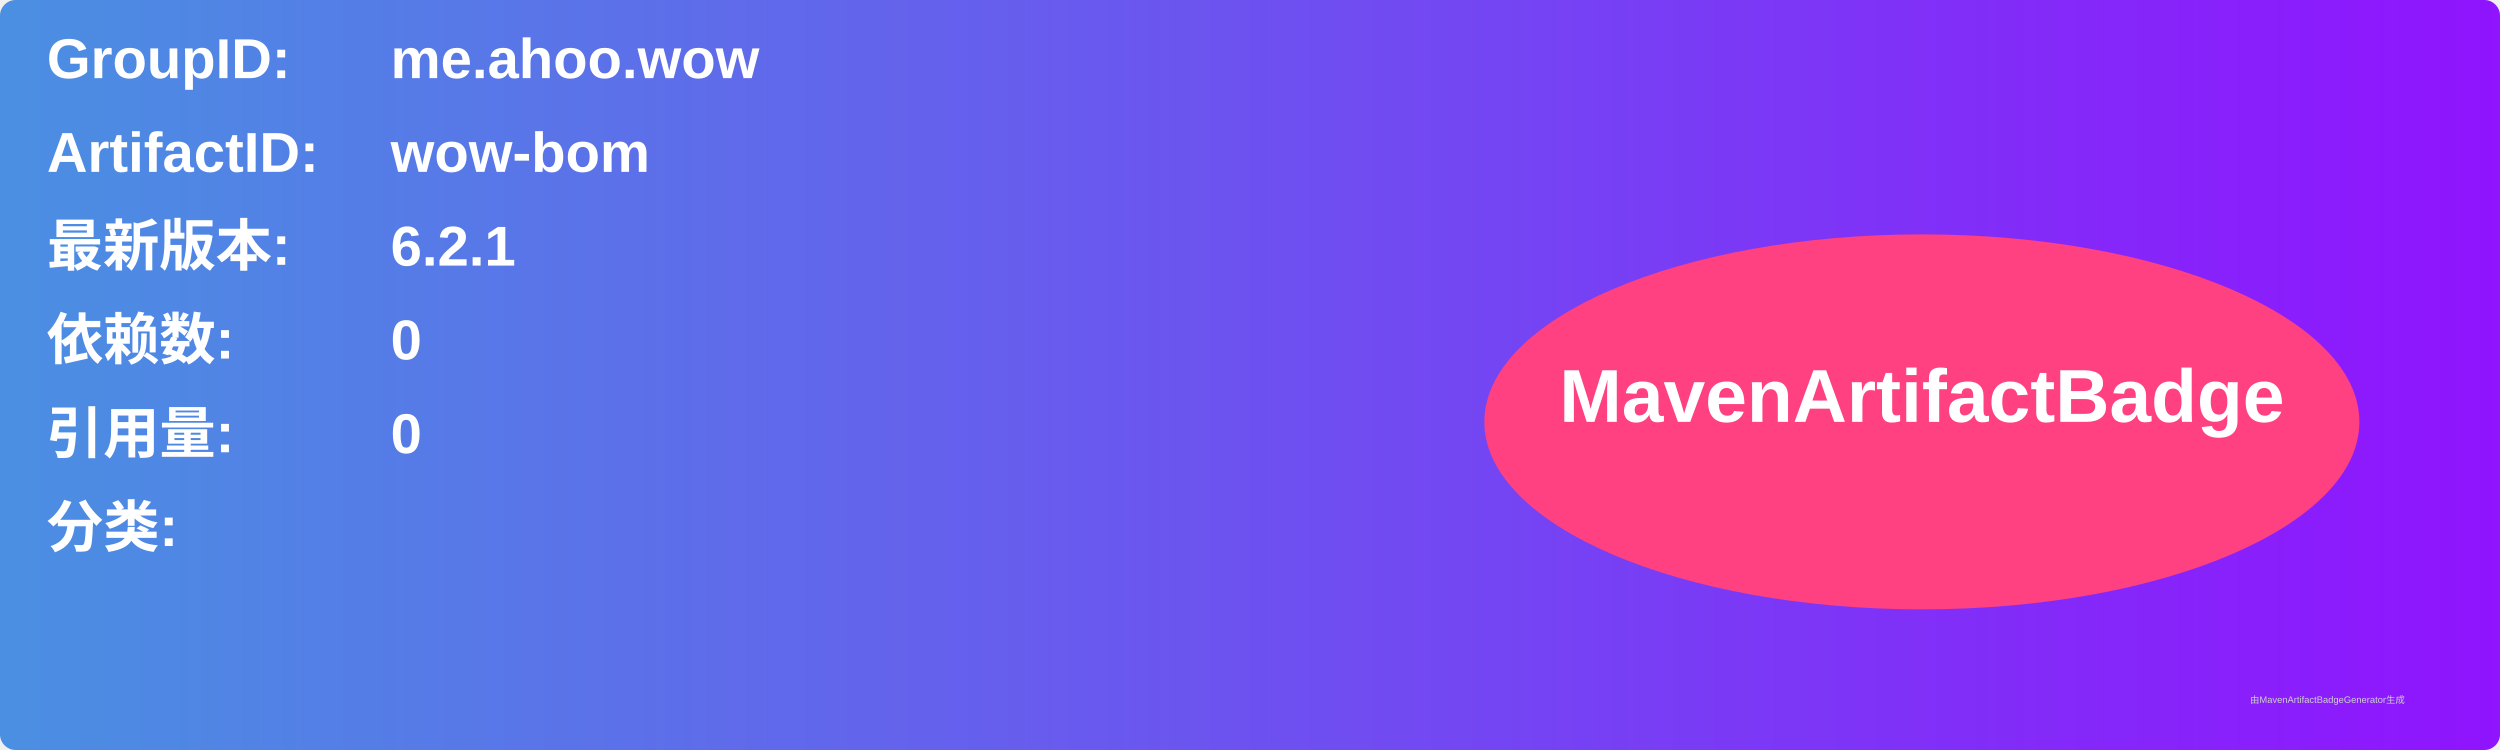
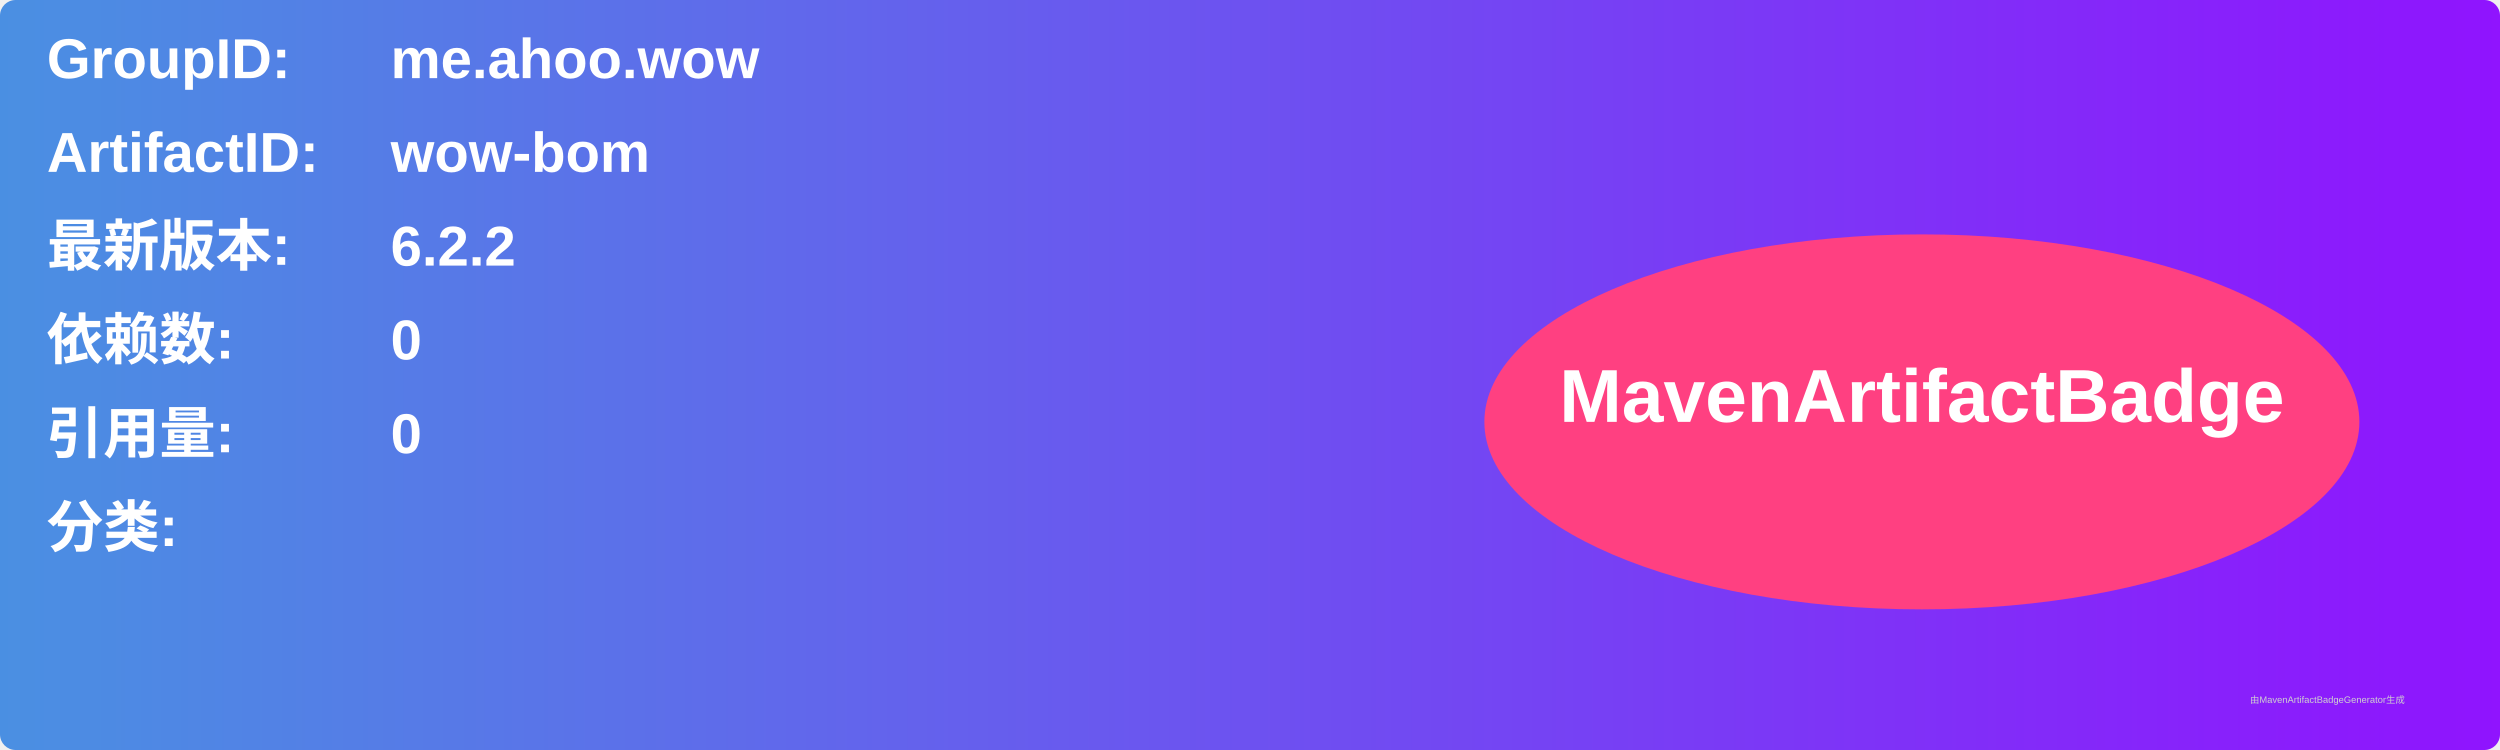
<svg xmlns="http://www.w3.org/2000/svg" width="800" height="240" viewBox="0 0 800 240">
  <linearGradient id="grad" x1="0%" y1="0%" x2="100%" y2="0%">
    <stop offset="0%" stop-color="#4a90e2" />
    <stop offset="100%" stop-color="#9013fe" />
  </linearGradient>
  <rect width="100%" height="100%" rx="5" ry="5" fill="url(#grad)" />
  <g transform="translate(15, 15)">
    <text x="0" y="10" font-family="Arial" font-size="18" fill="white" font-weight="bold" width="260">GroupID:</text>
    <text x="110" y="10" font-family="Arial" font-size="18" fill="white" font-weight="bold" width="460">me.ahoo.wow</text>
    <text x="0" y="40" font-family="Arial" font-size="18" fill="white" font-weight="bold" width="260">ArtifactID:</text>
    <text x="110" y="40" font-family="Arial" font-size="18" fill="white" font-weight="bold" width="460">wow-bom</text>
    <text x="0" y="70" font-family="Arial" font-size="18" fill="white" font-weight="bold">最新版本:</text>
    <text x="110" y="70" font-family="Arial" font-size="18" fill="white" font-weight="bold">
-       <tspan font-weight="bold">6.2.1</tspan>
+       <tspan font-weight="bold">6.2.2</tspan>
    </text>
    <text x="0" y="100" font-family="Arial" font-size="18" fill="white" font-weight="bold">依赖数: </text>
    <text x="110" y="100" font-family="Arial" font-size="18" fill="white">
      <tspan font-weight="bold">0</tspan>
    </text>
    <text x="0" y="130" font-family="Arial" font-size="18" fill="white" font-weight="bold">引用量: </text>
    <text x="110" y="130" font-family="Arial" font-size="18" fill="white">
      <tspan font-weight="bold">0</tspan>
    </text>
    <text x="0" y="160" font-family="Arial" font-size="18" fill="white" font-weight="bold">分类:</text>
    <text x="10" y="190" font-family="Arial" font-size="10" fill="white">
      <tspan font-weight="bold" />
    </text>
    <ellipse cx="600" cy="120" rx="140" ry="60" fill="#ff4081" />
    <text x="600" y="120" text-anchor="middle" font-family="Arial" font-size="24" fill="white" font-weight="bold">MavenArtifactBadge</text>
  </g>
  <text x="720" y="225" font-family="Arial" font-size="3" fill="#d0d0d0">由MavenArtifactBadgeGenerator生成</text>
</svg>
